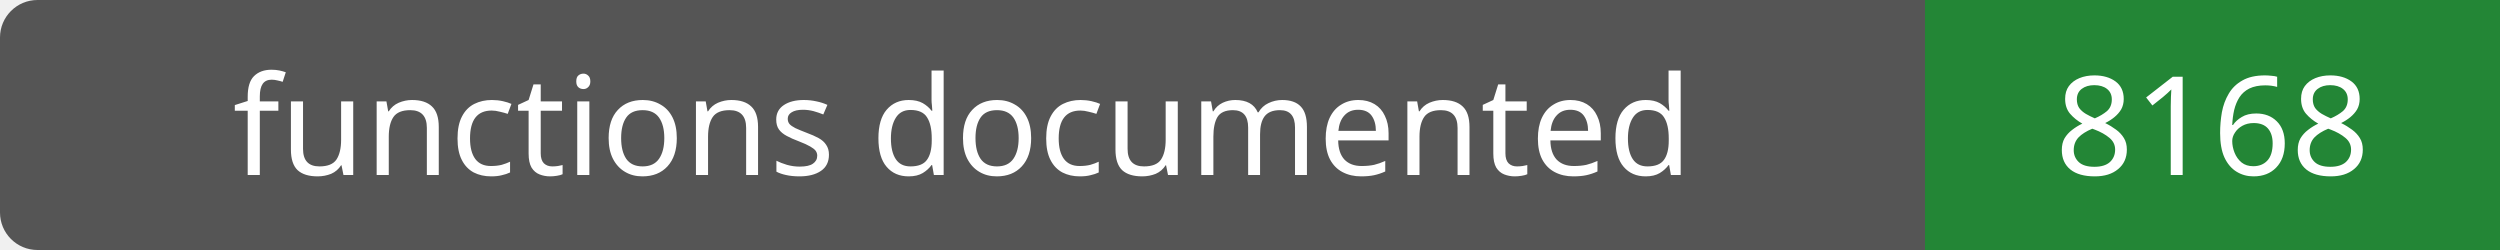
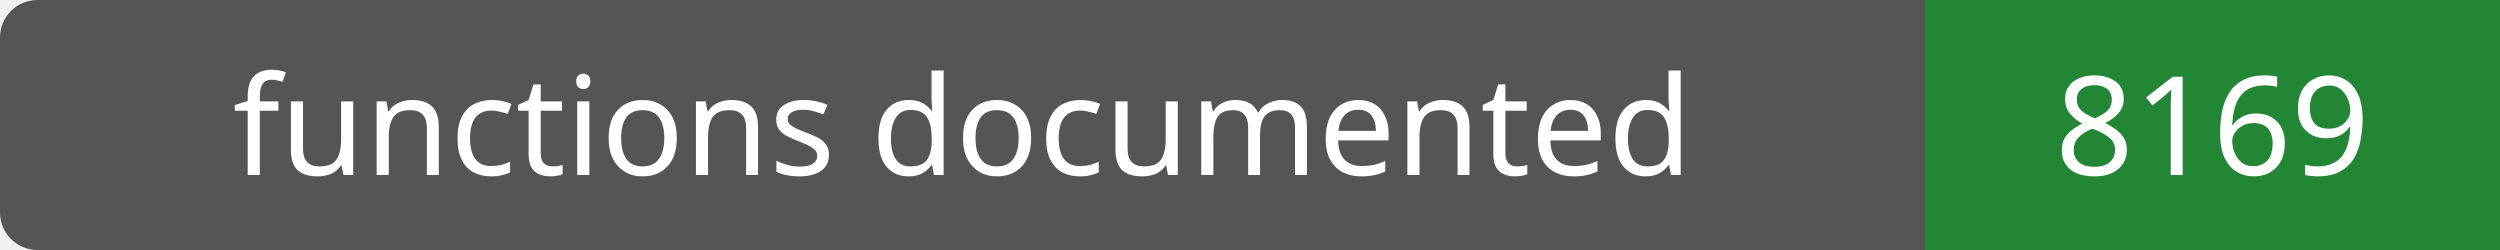
- <svg xmlns="http://www.w3.org/2000/svg" width="200" height="20" role="img" aria-label="functions documented: 8168">
+ <svg xmlns="http://www.w3.org/2000/svg" width="200" height="20" role="img" aria-label="functions documented: 8169">
  <rect width="200" height="20" rx="3" fill="#555" />
  <path fill="#238636" d="M154 0h46v20H154z" />
  <g fill="#fff" text-anchor="middle" font-family="Verdana,sans-serif" font-size="11">
    <text x="77.0" y="14">functions documented</text>
-     <text x="177.0" y="14">8168</text>
+     <text x="177.0" y="14">8169</text>
  </g>
</svg>
